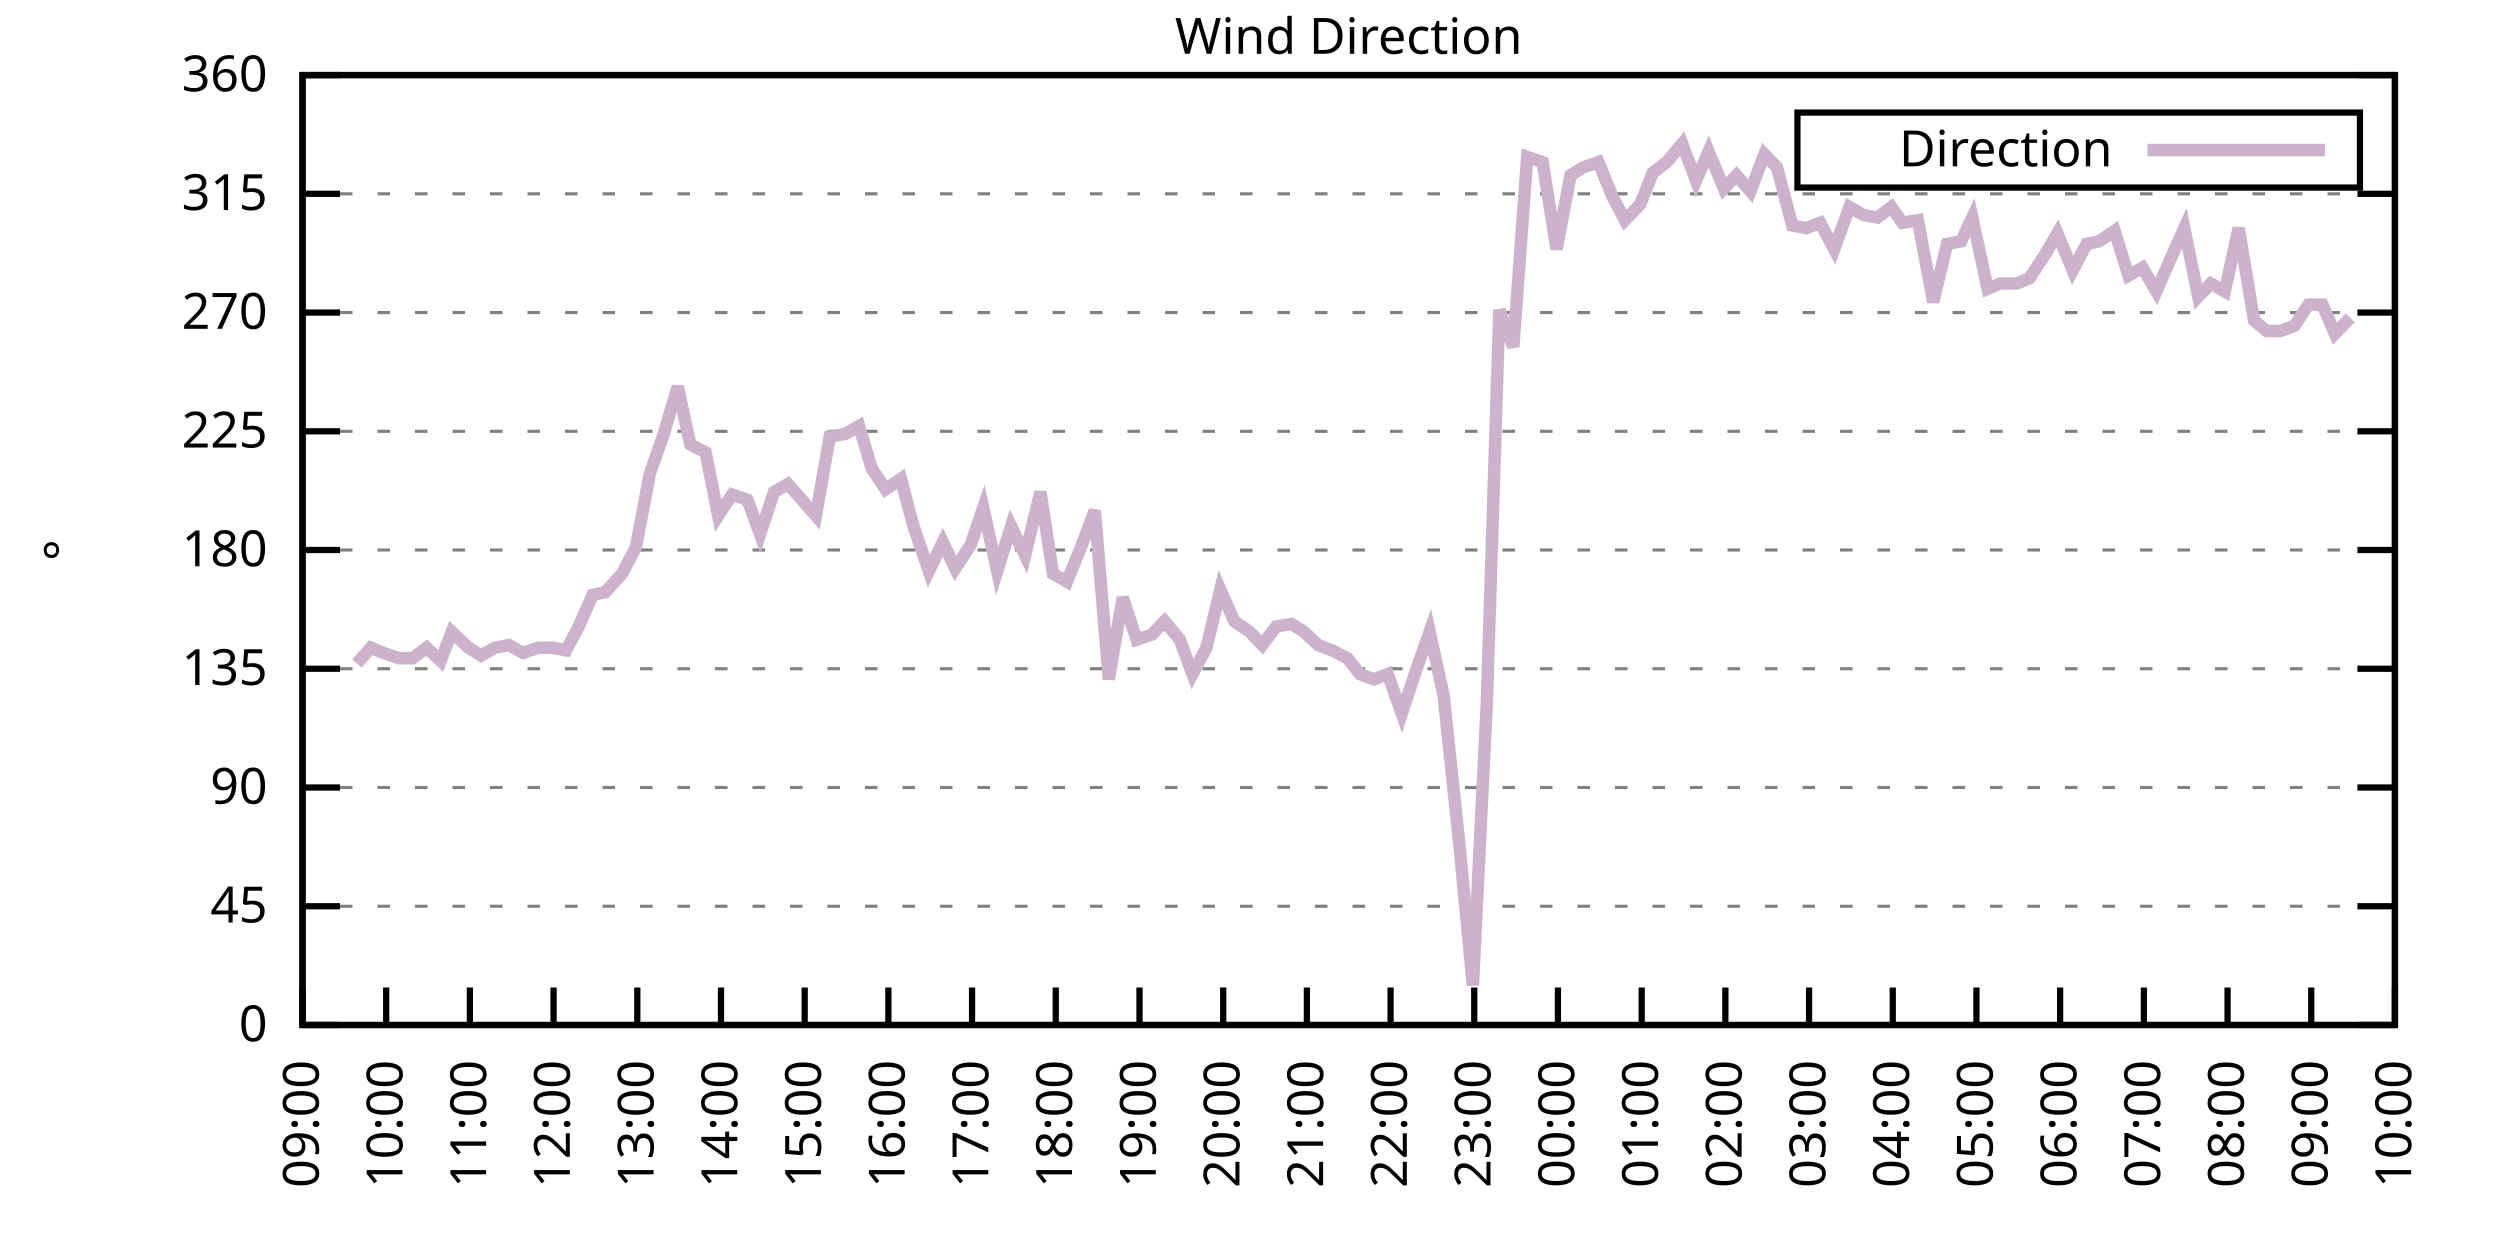
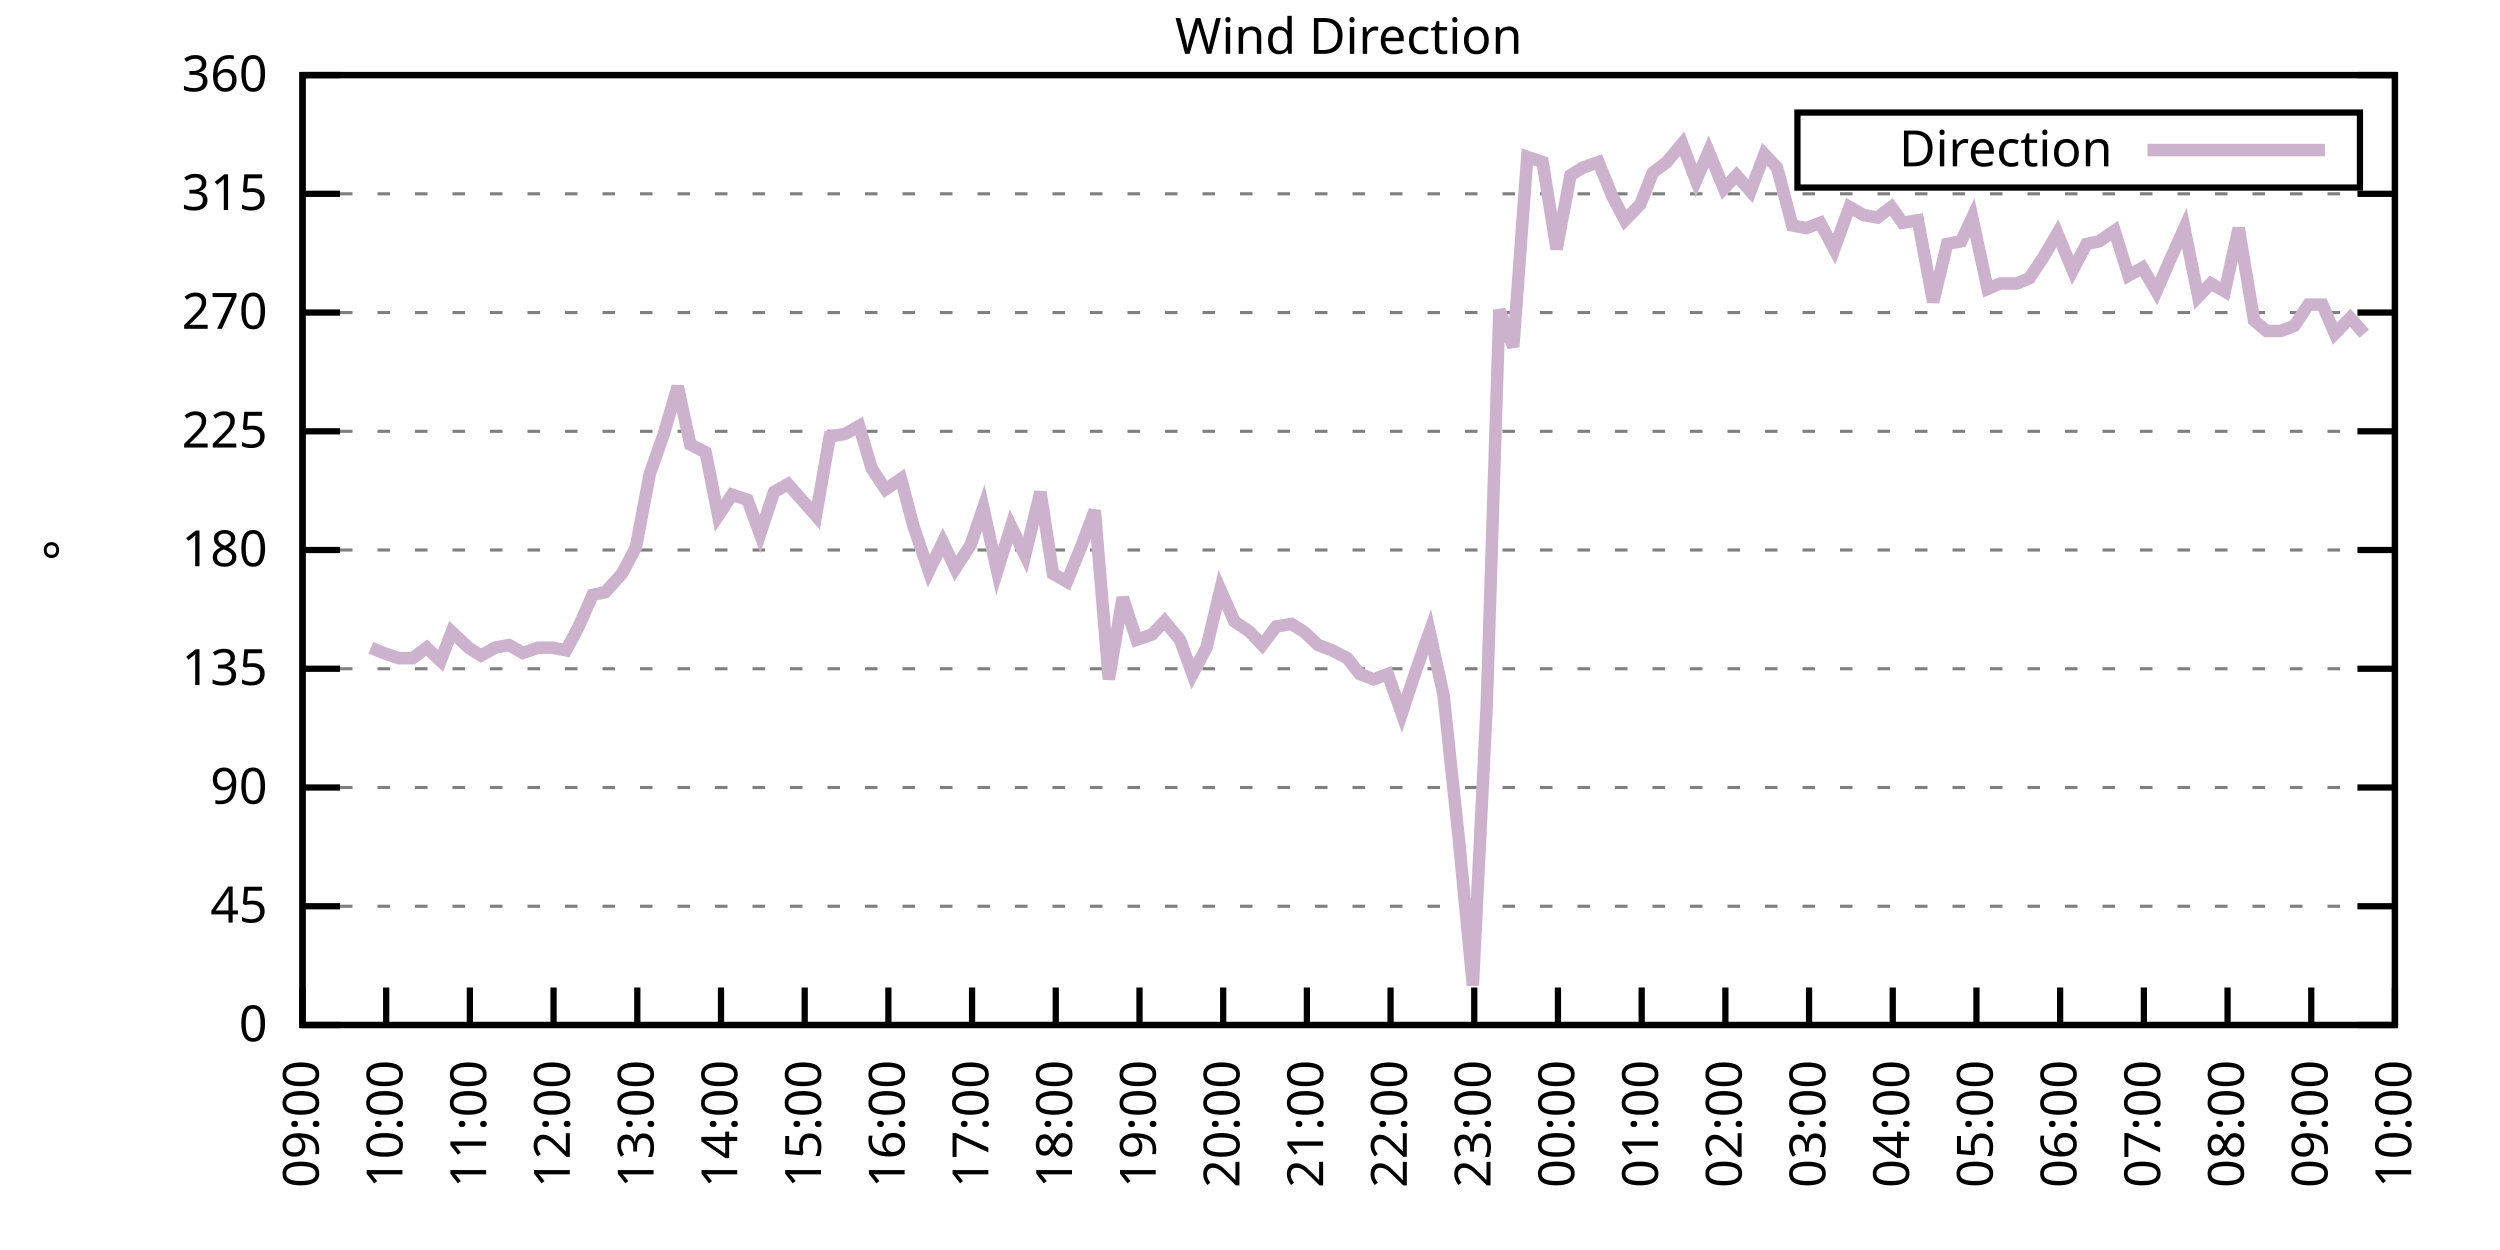
<svg xmlns="http://www.w3.org/2000/svg" xmlns:xlink="http://www.w3.org/1999/xlink" width="400" height="200" viewBox="0 0 400 200">
  <g id="gnuplot_canvas">
    <rect x="0" y="0" width="400" height="200" fill="none" />
    <defs>
      <circle id="gpDot" r="0.5" stroke-width="0.5" stroke="currentColor" />
      <path id="gpPt0" stroke-width="0.333" stroke="currentColor" d="M-1,0 h2 M0,-1 v2" />
      <path id="gpPt1" stroke-width="0.333" stroke="currentColor" d="M-1,-1 L1,1 M1,-1 L-1,1" />
      <path id="gpPt2" stroke-width="0.333" stroke="currentColor" d="M-1,0 L1,0 M0,-1 L0,1 M-1,-1 L1,1 M-1,1 L1,-1" />
      <rect id="gpPt3" stroke-width="0.333" stroke="currentColor" x="-1" y="-1" width="2" height="2" />
      <rect id="gpPt4" stroke-width="0.333" stroke="currentColor" fill="currentColor" x="-1" y="-1" width="2" height="2" />
      <circle id="gpPt5" stroke-width="0.333" stroke="currentColor" cx="0" cy="0" r="1" />
      <use xlink:href="#gpPt5" id="gpPt6" fill="currentColor" stroke="none" />
      <path id="gpPt7" stroke-width="0.333" stroke="currentColor" d="M0,-1.33 L-1.33,0.67 L1.33,0.67 z" />
      <use xlink:href="#gpPt7" id="gpPt8" fill="currentColor" stroke="none" />
      <use xlink:href="#gpPt7" id="gpPt9" stroke="currentColor" transform="rotate(180)" />
      <use xlink:href="#gpPt9" id="gpPt10" fill="currentColor" stroke="none" />
      <use xlink:href="#gpPt3" id="gpPt11" stroke="currentColor" transform="rotate(45)" />
      <use xlink:href="#gpPt11" id="gpPt12" fill="currentColor" stroke="none" />
      <path id="gpPt13" stroke-width="0.333" stroke="currentColor" d="M0,1.330 L1.265,0.411 L0.782,-1.067 L-0.782,-1.076 L-1.265,0.411 z" />
      <use xlink:href="#gpPt13" id="gpPt14" fill="currentColor" stroke="none" />
      <filter id="textbox" filterUnits="objectBoundingBox" x="0" y="0" height="1" width="1">
        <feFlood flood-color="white" flood-opacity="1" result="bgnd" />
        <feComposite in="SourceGraphic" in2="bgnd" operator="atop" />
      </filter>
      <filter id="greybox" filterUnits="objectBoundingBox" x="0" y="0" height="1" width="1">
        <feFlood flood-color="lightgrey" flood-opacity="1" result="grey" />
        <feComposite in="SourceGraphic" in2="grey" operator="atop" />
      </filter>
    </defs>
    <g fill="none" color="white" stroke="currentColor" stroke-width="1.00" stroke-linecap="butt" stroke-linejoin="miter">
</g>
    <g fill="none" color="black" stroke="currentColor" stroke-width="1.00" stroke-linecap="butt" stroke-linejoin="miter">
      <g stroke="none" shape-rendering="crispEdges">
        <polygon fill="rgb(255, 255, 255)" points="48.40,164.00 383.18,164.00 383.18,12.02 48.40,12.02 " />
      </g>
    </g>
    <g fill="none" color="black" stroke="currentColor" stroke-width="1.00" stroke-linecap="butt" stroke-linejoin="miter">
</g>
    <g fill="none" color="black" stroke="black" stroke-width="0.50" stroke-linecap="butt" stroke-linejoin="miter">
</g>
    <g fill="none" color="gray" stroke="currentColor" stroke-width="0.50" stroke-linecap="butt" stroke-linejoin="miter">
      <path stroke="gray" stroke-dasharray="2,4" class="gridline" d="M48.40,164.00 L383.19,164.00  " />
    </g>
    <g fill="none" color="gray" stroke="gray" stroke-width="1.00" stroke-linecap="butt" stroke-linejoin="miter">
</g>
    <g fill="none" color="black" stroke="currentColor" stroke-width="1.00" stroke-linecap="butt" stroke-linejoin="miter">
      <path stroke="black" d="M48.40,164.00 L54.40,164.00 M383.19,164.00 L377.19,164.00  " />
      <g transform="translate(42.80,166.60)" stroke="none" fill="black" font-family="Sans" font-size="8.00" text-anchor="end">
        <text>
          <tspan font-family="Sans"> 0</tspan>
        </text>
      </g>
    </g>
    <g fill="none" color="black" stroke="currentColor" stroke-width="1.00" stroke-linecap="butt" stroke-linejoin="miter">
</g>
    <g fill="none" color="black" stroke="black" stroke-width="0.50" stroke-linecap="butt" stroke-linejoin="miter">
</g>
    <g fill="none" color="gray" stroke="currentColor" stroke-width="0.50" stroke-linecap="butt" stroke-linejoin="miter">
      <path stroke="gray" stroke-dasharray="2,4" class="gridline" d="M48.40,145.00 L383.19,145.00  " />
    </g>
    <g fill="none" color="gray" stroke="gray" stroke-width="1.00" stroke-linecap="butt" stroke-linejoin="miter">
</g>
    <g fill="none" color="black" stroke="currentColor" stroke-width="1.00" stroke-linecap="butt" stroke-linejoin="miter">
      <path stroke="black" d="M48.40,145.00 L54.40,145.00 M383.19,145.00 L377.19,145.00  " />
      <g transform="translate(42.80,147.60)" stroke="none" fill="black" font-family="Sans" font-size="8.00" text-anchor="end">
        <text>
          <tspan font-family="Sans"> 45</tspan>
        </text>
      </g>
    </g>
    <g fill="none" color="black" stroke="currentColor" stroke-width="1.00" stroke-linecap="butt" stroke-linejoin="miter">
</g>
    <g fill="none" color="black" stroke="black" stroke-width="0.50" stroke-linecap="butt" stroke-linejoin="miter">
</g>
    <g fill="none" color="gray" stroke="currentColor" stroke-width="0.50" stroke-linecap="butt" stroke-linejoin="miter">
      <path stroke="gray" stroke-dasharray="2,4" class="gridline" d="M48.40,126.00 L383.19,126.00  " />
    </g>
    <g fill="none" color="gray" stroke="gray" stroke-width="1.00" stroke-linecap="butt" stroke-linejoin="miter">
</g>
    <g fill="none" color="black" stroke="currentColor" stroke-width="1.00" stroke-linecap="butt" stroke-linejoin="miter">
      <path stroke="black" d="M48.40,126.00 L54.40,126.00 M383.19,126.00 L377.19,126.00  " />
      <g transform="translate(42.80,128.60)" stroke="none" fill="black" font-family="Sans" font-size="8.00" text-anchor="end">
        <text>
          <tspan font-family="Sans"> 90</tspan>
        </text>
      </g>
    </g>
    <g fill="none" color="black" stroke="currentColor" stroke-width="1.00" stroke-linecap="butt" stroke-linejoin="miter">
</g>
    <g fill="none" color="black" stroke="black" stroke-width="0.50" stroke-linecap="butt" stroke-linejoin="miter">
</g>
    <g fill="none" color="gray" stroke="currentColor" stroke-width="0.50" stroke-linecap="butt" stroke-linejoin="miter">
      <path stroke="gray" stroke-dasharray="2,4" class="gridline" d="M48.40,107.00 L383.19,107.00  " />
    </g>
    <g fill="none" color="gray" stroke="gray" stroke-width="1.00" stroke-linecap="butt" stroke-linejoin="miter">
</g>
    <g fill="none" color="black" stroke="currentColor" stroke-width="1.00" stroke-linecap="butt" stroke-linejoin="miter">
      <path stroke="black" d="M48.40,107.00 L54.40,107.00 M383.19,107.00 L377.19,107.00  " />
      <g transform="translate(42.80,109.60)" stroke="none" fill="black" font-family="Sans" font-size="8.00" text-anchor="end">
        <text>
          <tspan font-family="Sans"> 135</tspan>
        </text>
      </g>
    </g>
    <g fill="none" color="black" stroke="currentColor" stroke-width="1.00" stroke-linecap="butt" stroke-linejoin="miter">
</g>
    <g fill="none" color="black" stroke="black" stroke-width="0.50" stroke-linecap="butt" stroke-linejoin="miter">
</g>
    <g fill="none" color="gray" stroke="currentColor" stroke-width="0.50" stroke-linecap="butt" stroke-linejoin="miter">
      <path stroke="gray" stroke-dasharray="2,4" class="gridline" d="M48.40,88.00 L383.19,88.00  " />
    </g>
    <g fill="none" color="gray" stroke="gray" stroke-width="1.00" stroke-linecap="butt" stroke-linejoin="miter">
</g>
    <g fill="none" color="black" stroke="currentColor" stroke-width="1.00" stroke-linecap="butt" stroke-linejoin="miter">
      <path stroke="black" d="M48.40,88.00 L54.40,88.00 M383.19,88.00 L377.19,88.00  " />
      <g transform="translate(42.80,90.60)" stroke="none" fill="black" font-family="Sans" font-size="8.00" text-anchor="end">
        <text>
          <tspan font-family="Sans"> 180</tspan>
        </text>
      </g>
    </g>
    <g fill="none" color="black" stroke="currentColor" stroke-width="1.00" stroke-linecap="butt" stroke-linejoin="miter">
</g>
    <g fill="none" color="black" stroke="black" stroke-width="0.50" stroke-linecap="butt" stroke-linejoin="miter">
</g>
    <g fill="none" color="gray" stroke="currentColor" stroke-width="0.50" stroke-linecap="butt" stroke-linejoin="miter">
      <path stroke="gray" stroke-dasharray="2,4" class="gridline" d="M48.40,69.01 L383.19,69.01  " />
    </g>
    <g fill="none" color="gray" stroke="gray" stroke-width="1.00" stroke-linecap="butt" stroke-linejoin="miter">
</g>
    <g fill="none" color="black" stroke="currentColor" stroke-width="1.00" stroke-linecap="butt" stroke-linejoin="miter">
      <path stroke="black" d="M48.40,69.01 L54.40,69.01 M383.19,69.01 L377.19,69.01  " />
      <g transform="translate(42.80,71.61)" stroke="none" fill="black" font-family="Sans" font-size="8.00" text-anchor="end">
        <text>
          <tspan font-family="Sans"> 225</tspan>
        </text>
      </g>
    </g>
    <g fill="none" color="black" stroke="currentColor" stroke-width="1.00" stroke-linecap="butt" stroke-linejoin="miter">
</g>
    <g fill="none" color="black" stroke="black" stroke-width="0.50" stroke-linecap="butt" stroke-linejoin="miter">
</g>
    <g fill="none" color="gray" stroke="currentColor" stroke-width="0.50" stroke-linecap="butt" stroke-linejoin="miter">
      <path stroke="gray" stroke-dasharray="2,4" class="gridline" d="M48.40,50.01 L383.19,50.01  " />
    </g>
    <g fill="none" color="gray" stroke="gray" stroke-width="1.00" stroke-linecap="butt" stroke-linejoin="miter">
</g>
    <g fill="none" color="black" stroke="currentColor" stroke-width="1.00" stroke-linecap="butt" stroke-linejoin="miter">
      <path stroke="black" d="M48.40,50.01 L54.40,50.01 M383.19,50.01 L377.19,50.01  " />
      <g transform="translate(42.80,52.61)" stroke="none" fill="black" font-family="Sans" font-size="8.00" text-anchor="end">
        <text>
          <tspan font-family="Sans"> 270</tspan>
        </text>
      </g>
    </g>
    <g fill="none" color="black" stroke="currentColor" stroke-width="1.00" stroke-linecap="butt" stroke-linejoin="miter">
</g>
    <g fill="none" color="black" stroke="black" stroke-width="0.50" stroke-linecap="butt" stroke-linejoin="miter">
</g>
    <g fill="none" color="gray" stroke="currentColor" stroke-width="0.50" stroke-linecap="butt" stroke-linejoin="miter">
      <path stroke="gray" stroke-dasharray="2,4" class="gridline" d="M48.40,31.01 L383.19,31.01  " />
    </g>
    <g fill="none" color="gray" stroke="gray" stroke-width="1.00" stroke-linecap="butt" stroke-linejoin="miter">
</g>
    <g fill="none" color="black" stroke="currentColor" stroke-width="1.00" stroke-linecap="butt" stroke-linejoin="miter">
      <path stroke="black" d="M48.40,31.01 L54.40,31.01 M383.19,31.01 L377.19,31.01  " />
      <g transform="translate(42.80,33.61)" stroke="none" fill="black" font-family="Sans" font-size="8.00" text-anchor="end">
        <text>
          <tspan font-family="Sans"> 315</tspan>
        </text>
      </g>
    </g>
    <g fill="none" color="black" stroke="currentColor" stroke-width="1.00" stroke-linecap="butt" stroke-linejoin="miter">
</g>
    <g fill="none" color="black" stroke="black" stroke-width="0.50" stroke-linecap="butt" stroke-linejoin="miter">
</g>
    <g fill="none" color="gray" stroke="currentColor" stroke-width="0.50" stroke-linecap="butt" stroke-linejoin="miter">
      <path stroke="gray" stroke-dasharray="2,4" class="gridline" d="M48.40,12.01 L383.19,12.01  " />
    </g>
    <g fill="none" color="gray" stroke="gray" stroke-width="1.00" stroke-linecap="butt" stroke-linejoin="miter">
</g>
    <g fill="none" color="black" stroke="currentColor" stroke-width="1.00" stroke-linecap="butt" stroke-linejoin="miter">
      <path stroke="black" d="M48.40,12.01 L54.40,12.01 M383.19,12.01 L377.19,12.01  " />
      <g transform="translate(42.80,14.61)" stroke="none" fill="black" font-family="Sans" font-size="8.00" text-anchor="end">
        <text>
          <tspan font-family="Sans"> 360</tspan>
        </text>
      </g>
    </g>
    <g fill="none" color="black" stroke="currentColor" stroke-width="1.00" stroke-linecap="butt" stroke-linejoin="miter">
      <path stroke="black" d="M48.40,164.00 L48.40,158.00  " />
      <g transform="translate(51.00,169.60) rotate(270.00)" stroke="none" fill="black" font-family="Sans" font-size="8.00" text-anchor="end">
        <text>
          <tspan font-family="Sans">09:00</tspan>
        </text>
      </g>
    </g>
    <g fill="none" color="black" stroke="currentColor" stroke-width="1.00" stroke-linecap="butt" stroke-linejoin="miter">
      <path stroke="black" d="M61.79,164.00 L61.79,158.00  " />
      <g transform="translate(64.39,169.60) rotate(270.00)" stroke="none" fill="black" font-family="Sans" font-size="8.00" text-anchor="end">
        <text>
          <tspan font-family="Sans">10:00</tspan>
        </text>
      </g>
    </g>
    <g fill="none" color="black" stroke="currentColor" stroke-width="1.00" stroke-linecap="butt" stroke-linejoin="miter">
      <path stroke="black" d="M75.18,164.00 L75.18,158.00  " />
      <g transform="translate(77.78,169.60) rotate(270.00)" stroke="none" fill="black" font-family="Sans" font-size="8.00" text-anchor="end">
        <text>
          <tspan font-family="Sans">11:00</tspan>
        </text>
      </g>
    </g>
    <g fill="none" color="black" stroke="currentColor" stroke-width="1.00" stroke-linecap="butt" stroke-linejoin="miter">
      <path stroke="black" d="M88.57,164.00 L88.57,158.00  " />
      <g transform="translate(91.17,169.60) rotate(270.00)" stroke="none" fill="black" font-family="Sans" font-size="8.00" text-anchor="end">
        <text>
          <tspan font-family="Sans">12:00</tspan>
        </text>
      </g>
    </g>
    <g fill="none" color="black" stroke="currentColor" stroke-width="1.00" stroke-linecap="butt" stroke-linejoin="miter">
      <path stroke="black" d="M101.97,164.00 L101.97,158.00  " />
      <g transform="translate(104.57,169.60) rotate(270.00)" stroke="none" fill="black" font-family="Sans" font-size="8.00" text-anchor="end">
        <text>
          <tspan font-family="Sans">13:00</tspan>
        </text>
      </g>
    </g>
    <g fill="none" color="black" stroke="currentColor" stroke-width="1.00" stroke-linecap="butt" stroke-linejoin="miter">
      <path stroke="black" d="M115.36,164.00 L115.36,158.00  " />
      <g transform="translate(117.96,169.60) rotate(270.00)" stroke="none" fill="black" font-family="Sans" font-size="8.00" text-anchor="end">
        <text>
          <tspan font-family="Sans">14:00</tspan>
        </text>
      </g>
    </g>
    <g fill="none" color="black" stroke="currentColor" stroke-width="1.00" stroke-linecap="butt" stroke-linejoin="miter">
      <path stroke="black" d="M128.75,164.00 L128.75,158.00  " />
      <g transform="translate(131.35,169.60) rotate(270.00)" stroke="none" fill="black" font-family="Sans" font-size="8.00" text-anchor="end">
        <text>
          <tspan font-family="Sans">15:00</tspan>
        </text>
      </g>
    </g>
    <g fill="none" color="black" stroke="currentColor" stroke-width="1.00" stroke-linecap="butt" stroke-linejoin="miter">
      <path stroke="black" d="M142.14,164.00 L142.14,158.00  " />
      <g transform="translate(144.74,169.60) rotate(270.00)" stroke="none" fill="black" font-family="Sans" font-size="8.00" text-anchor="end">
        <text>
          <tspan font-family="Sans">16:00</tspan>
        </text>
      </g>
    </g>
    <g fill="none" color="black" stroke="currentColor" stroke-width="1.00" stroke-linecap="butt" stroke-linejoin="miter">
      <path stroke="black" d="M155.53,164.00 L155.53,158.00  " />
      <g transform="translate(158.13,169.60) rotate(270.00)" stroke="none" fill="black" font-family="Sans" font-size="8.00" text-anchor="end">
        <text>
          <tspan font-family="Sans">17:00</tspan>
        </text>
      </g>
    </g>
    <g fill="none" color="black" stroke="currentColor" stroke-width="1.00" stroke-linecap="butt" stroke-linejoin="miter">
      <path stroke="black" d="M168.92,164.00 L168.92,158.00  " />
      <g transform="translate(171.52,169.60) rotate(270.00)" stroke="none" fill="black" font-family="Sans" font-size="8.00" text-anchor="end">
        <text>
          <tspan font-family="Sans">18:00</tspan>
        </text>
      </g>
    </g>
    <g fill="none" color="black" stroke="currentColor" stroke-width="1.00" stroke-linecap="butt" stroke-linejoin="miter">
      <path stroke="black" d="M182.32,164.00 L182.32,158.00  " />
      <g transform="translate(184.92,169.60) rotate(270.00)" stroke="none" fill="black" font-family="Sans" font-size="8.00" text-anchor="end">
        <text>
          <tspan font-family="Sans">19:00</tspan>
        </text>
      </g>
    </g>
    <g fill="none" color="black" stroke="currentColor" stroke-width="1.00" stroke-linecap="butt" stroke-linejoin="miter">
      <path stroke="black" d="M195.71,164.00 L195.71,158.00  " />
      <g transform="translate(198.31,169.60) rotate(270.00)" stroke="none" fill="black" font-family="Sans" font-size="8.00" text-anchor="end">
        <text>
          <tspan font-family="Sans">20:00</tspan>
        </text>
      </g>
    </g>
    <g fill="none" color="black" stroke="currentColor" stroke-width="1.00" stroke-linecap="butt" stroke-linejoin="miter">
      <path stroke="black" d="M209.10,164.00 L209.10,158.00  " />
      <g transform="translate(211.70,169.60) rotate(270.00)" stroke="none" fill="black" font-family="Sans" font-size="8.00" text-anchor="end">
        <text>
          <tspan font-family="Sans">21:00</tspan>
        </text>
      </g>
    </g>
    <g fill="none" color="black" stroke="currentColor" stroke-width="1.00" stroke-linecap="butt" stroke-linejoin="miter">
      <path stroke="black" d="M222.49,164.00 L222.49,158.00  " />
      <g transform="translate(225.09,169.60) rotate(270.00)" stroke="none" fill="black" font-family="Sans" font-size="8.00" text-anchor="end">
        <text>
          <tspan font-family="Sans">22:00</tspan>
        </text>
      </g>
    </g>
    <g fill="none" color="black" stroke="currentColor" stroke-width="1.00" stroke-linecap="butt" stroke-linejoin="miter">
      <path stroke="black" d="M235.88,164.00 L235.88,158.00  " />
      <g transform="translate(238.48,169.60) rotate(270.00)" stroke="none" fill="black" font-family="Sans" font-size="8.00" text-anchor="end">
        <text>
          <tspan font-family="Sans">23:00</tspan>
        </text>
      </g>
    </g>
    <g fill="none" color="black" stroke="currentColor" stroke-width="1.00" stroke-linecap="butt" stroke-linejoin="miter">
      <path stroke="black" d="M249.27,164.00 L249.27,158.00  " />
      <g transform="translate(251.87,169.60) rotate(270.00)" stroke="none" fill="black" font-family="Sans" font-size="8.00" text-anchor="end">
        <text>
          <tspan font-family="Sans">00:00</tspan>
        </text>
      </g>
    </g>
    <g fill="none" color="black" stroke="currentColor" stroke-width="1.00" stroke-linecap="butt" stroke-linejoin="miter">
      <path stroke="black" d="M262.67,164.00 L262.67,158.00  " />
      <g transform="translate(265.27,169.60) rotate(270.00)" stroke="none" fill="black" font-family="Sans" font-size="8.00" text-anchor="end">
        <text>
          <tspan font-family="Sans">01:00</tspan>
        </text>
      </g>
    </g>
    <g fill="none" color="black" stroke="currentColor" stroke-width="1.00" stroke-linecap="butt" stroke-linejoin="miter">
      <path stroke="black" d="M276.06,164.00 L276.06,158.00  " />
      <g transform="translate(278.66,169.60) rotate(270.00)" stroke="none" fill="black" font-family="Sans" font-size="8.00" text-anchor="end">
        <text>
          <tspan font-family="Sans">02:00</tspan>
        </text>
      </g>
    </g>
    <g fill="none" color="black" stroke="currentColor" stroke-width="1.00" stroke-linecap="butt" stroke-linejoin="miter">
      <path stroke="black" d="M289.45,164.00 L289.45,158.00  " />
      <g transform="translate(292.05,169.60) rotate(270.00)" stroke="none" fill="black" font-family="Sans" font-size="8.00" text-anchor="end">
        <text>
          <tspan font-family="Sans">03:00</tspan>
        </text>
      </g>
    </g>
    <g fill="none" color="black" stroke="currentColor" stroke-width="1.00" stroke-linecap="butt" stroke-linejoin="miter">
      <path stroke="black" d="M302.84,164.00 L302.84,158.00  " />
      <g transform="translate(305.44,169.60) rotate(270.00)" stroke="none" fill="black" font-family="Sans" font-size="8.00" text-anchor="end">
        <text>
          <tspan font-family="Sans">04:00</tspan>
        </text>
      </g>
    </g>
    <g fill="none" color="black" stroke="currentColor" stroke-width="1.00" stroke-linecap="butt" stroke-linejoin="miter">
      <path stroke="black" d="M316.23,164.00 L316.23,158.00  " />
      <g transform="translate(318.83,169.60) rotate(270.00)" stroke="none" fill="black" font-family="Sans" font-size="8.00" text-anchor="end">
        <text>
          <tspan font-family="Sans">05:00</tspan>
        </text>
      </g>
    </g>
    <g fill="none" color="black" stroke="currentColor" stroke-width="1.00" stroke-linecap="butt" stroke-linejoin="miter">
      <path stroke="black" d="M329.62,164.00 L329.62,158.00  " />
      <g transform="translate(332.22,169.60) rotate(270.00)" stroke="none" fill="black" font-family="Sans" font-size="8.00" text-anchor="end">
        <text>
          <tspan font-family="Sans">06:00</tspan>
        </text>
      </g>
    </g>
    <g fill="none" color="black" stroke="currentColor" stroke-width="1.00" stroke-linecap="butt" stroke-linejoin="miter">
      <path stroke="black" d="M343.02,164.00 L343.02,158.00  " />
      <g transform="translate(345.62,169.60) rotate(270.00)" stroke="none" fill="black" font-family="Sans" font-size="8.00" text-anchor="end">
        <text>
          <tspan font-family="Sans">07:00</tspan>
        </text>
      </g>
    </g>
    <g fill="none" color="black" stroke="currentColor" stroke-width="1.00" stroke-linecap="butt" stroke-linejoin="miter">
      <path stroke="black" d="M356.41,164.00 L356.41,158.00  " />
      <g transform="translate(359.01,169.60) rotate(270.00)" stroke="none" fill="black" font-family="Sans" font-size="8.00" text-anchor="end">
        <text>
          <tspan font-family="Sans">08:00</tspan>
        </text>
      </g>
    </g>
    <g fill="none" color="black" stroke="currentColor" stroke-width="1.00" stroke-linecap="butt" stroke-linejoin="miter">
      <path stroke="black" d="M369.80,164.00 L369.80,158.00  " />
      <g transform="translate(372.40,169.60) rotate(270.00)" stroke="none" fill="black" font-family="Sans" font-size="8.00" text-anchor="end">
        <text>
          <tspan font-family="Sans">09:00</tspan>
        </text>
      </g>
    </g>
    <g fill="none" color="black" stroke="currentColor" stroke-width="1.00" stroke-linecap="butt" stroke-linejoin="miter">
      <path stroke="black" d="M383.19,164.00 L383.19,158.00  " />
      <g transform="translate(385.79,169.60) rotate(270.00)" stroke="none" fill="black" font-family="Sans" font-size="8.00" text-anchor="end">
        <text>
          <tspan font-family="Sans">10:00</tspan>
        </text>
      </g>
    </g>
    <g fill="none" color="black" stroke="currentColor" stroke-width="1.00" stroke-linecap="butt" stroke-linejoin="miter">
</g>
    <g fill="none" color="black" stroke="currentColor" stroke-width="1.00" stroke-linecap="butt" stroke-linejoin="miter">
      <path stroke="black" d="M48.40,12.01 L48.40,164.00 L383.19,164.00 L383.19,12.01 L48.40,12.01 Z  " />
    </g>
    <g fill="none" color="black" stroke="currentColor" stroke-width="1.00" stroke-linecap="butt" stroke-linejoin="miter">
</g>
    <g fill="none" color="black" stroke="currentColor" stroke-width="1.00" stroke-linecap="butt" stroke-linejoin="miter">
      <path stroke="black" d="M287.59,30.01 L287.59,18.01 L377.59,18.01 L377.59,30.01 L287.59,30.01 Z  " />
    </g>
    <g id="Wind_direction_plot_1">
      <g fill="none" color="white" stroke="black" stroke-width="2.00" stroke-linecap="butt" stroke-linejoin="miter">
</g>
      <g fill="none" color="black" stroke="currentColor" stroke-width="2.00" stroke-linecap="butt" stroke-linejoin="miter">
        <g transform="translate(337.99,26.61)" stroke="none" fill="black" font-family="Sans" font-size="8.00" text-anchor="end">
          <text>
            <tspan font-family="Sans">Direction</tspan>
          </text>
        </g>
      </g>
      <g fill="none" color="black" stroke="currentColor" stroke-width="2.00" stroke-linecap="butt" stroke-linejoin="miter">
-         <path stroke="rgb(204, 178, 204)" d="M343.59,24.01 L371.99,24.01 M57.10,106.16 L59.34,103.63 L61.35,104.47 L63.80,105.31 L66.03,105.31 L68.26,103.63   L70.50,105.74 L72.28,101.09 L74.96,103.63 L76.97,104.89 L79.20,103.63 L81.43,103.20 L83.66,104.47 L86.12,103.63   L88.35,103.63 L90.58,104.05 L92.59,100.25 L94.82,95.18 L96.83,94.76 L99.51,91.80 L101.74,87.58 L103.98,75.76   L106.21,69.43 L108.44,61.83 L110.45,71.12 L112.90,72.38 L114.91,82.52 L117.14,79.14 L119.60,79.98 L121.61,85.47   L123.84,78.72 L126.07,77.45 L128.30,79.98 L130.54,82.52 L132.77,69.85 L135.22,69.43 L137.45,68.16 L139.46,74.92   L141.69,78.29 L144.15,76.61 L146.16,84.21 L148.61,91.38 L150.85,86.74 L152.85,90.96 L155.31,87.16 L157.32,81.25   L159.55,91.38 L161.78,84.21 L164.01,88.85 L166.47,78.72 L168.48,91.80 L170.71,93.07 L172.94,87.58 L175.17,81.67   L177.41,108.69 L179.64,95.60 L181.87,102.36 L184.32,101.52 L186.33,99.40 L188.79,102.36 L190.80,107.85 L193.03,103.63   L195.26,94.34 L197.49,99.40 L199.95,101.09 L201.96,103.20 L204.19,100.25 L206.64,99.83 L208.65,101.09 L210.88,103.20   L213.12,104.05 L215.57,105.31 L217.58,107.85 L219.81,108.69 L222.04,107.85 L224.28,114.18 L226.51,107.43 L228.74,101.09   L230.97,111.23 L233.43,134.45 L235.66,157.67 L237.89,112.49 L239.90,49.59 L242.13,55.50 L244.36,25.10 L246.82,25.94   L249.05,39.87 L251.28,28.05 L253.29,26.79 L255.75,25.94 L257.98,31.43 L259.99,35.23 L262.44,32.70 L264.45,27.63   L266.68,25.94 L269.14,22.99 L271.37,28.90 L273.38,24.25 L275.83,30.16 L277.84,28.05 L280.07,30.59 L282.31,24.68   L284.32,26.79 L286.77,36.08 L289.00,36.50 L291.23,35.65 L293.47,39.87 L295.92,33.12 L298.15,34.39 L300.39,34.81   L302.62,33.12 L304.40,35.65 L306.86,35.23 L309.31,48.32 L311.54,39.03 L313.78,38.61 L315.56,34.81 L318.02,46.21   L320.03,45.36 L322.70,45.36 L324.71,44.52 L326.95,41.14 L329.18,37.34 L331.63,43.25 L333.86,39.03 L335.87,38.61   L338.33,36.92 L340.56,44.10 L342.79,42.83 L345.02,46.63 L347.03,41.99 L349.49,36.50 L351.72,47.47 L353.73,45.36   L355.96,46.63 L358.19,36.50 L360.65,51.27 L362.66,52.96 L364.89,52.96 L367.12,52.12 L369.35,48.74 L371.58,48.74   L373.59,53.39 L376.05,50.85  " />
+         <path stroke="rgb(204, 178, 204)" d="M343.59,24.01 L371.99,24.01 M59.34,103.63 L61.35,104.47 L63.80,105.31 L66.03,105.31 L68.26,103.63 L70.50,105.74   L72.28,101.09 L74.96,103.63 L76.97,104.89 L79.20,103.63 L81.43,103.20 L83.66,104.47 L86.12,103.63 L88.35,103.63   L90.58,104.05 L92.59,100.25 L94.82,95.18 L96.83,94.76 L99.51,91.80 L101.74,87.58 L103.98,75.76 L106.21,69.43   L108.44,61.83 L110.45,71.12 L112.90,72.38 L114.91,82.52 L117.14,79.14 L119.60,79.98 L121.61,85.47 L123.84,78.72   L126.07,77.45 L128.30,79.98 L130.54,82.52 L132.77,69.85 L135.22,69.43 L137.45,68.16 L139.46,74.92 L141.69,78.29   L144.15,76.61 L146.16,84.21 L148.61,91.38 L150.85,86.74 L152.85,90.96 L155.31,87.16 L157.32,81.25 L159.55,91.38   L161.78,84.21 L164.01,88.85 L166.47,78.72 L168.48,91.80 L170.71,93.07 L172.94,87.58 L175.17,81.67 L177.41,108.69   L179.64,95.60 L181.87,102.36 L184.32,101.52 L186.33,99.40 L188.79,102.36 L190.80,107.85 L193.03,103.63 L195.26,94.34   L197.49,99.40 L199.95,101.09 L201.96,103.20 L204.19,100.25 L206.64,99.83 L208.65,101.09 L210.88,103.20 L213.12,104.05   L215.57,105.31 L217.58,107.85 L219.81,108.69 L222.04,107.85 L224.28,114.18 L226.51,107.43 L228.74,101.09 L230.97,111.23   L233.43,134.45 L235.66,157.67 L237.89,112.49 L239.90,49.59 L242.13,55.50 L244.36,25.10 L246.82,25.94 L249.05,39.87   L251.28,28.05 L253.29,26.79 L255.75,25.94 L257.98,31.43 L259.99,35.23 L262.44,32.70 L264.45,27.63 L266.68,25.94   L269.14,22.99 L271.37,28.90 L273.38,24.25 L275.83,30.16 L277.84,28.05 L280.07,30.59 L282.31,24.68 L284.32,26.79   L286.77,36.08 L289.00,36.50 L291.23,35.65 L293.47,39.87 L295.92,33.12 L298.15,34.39 L300.39,34.81 L302.62,33.12   L304.40,35.65 L306.86,35.23 L309.31,48.32 L311.54,39.03 L313.78,38.61 L315.56,34.81 L318.02,46.21 L320.03,45.36   L322.70,45.36 L324.71,44.52 L326.95,41.14 L329.18,37.34 L331.63,43.25 L333.86,39.03 L335.87,38.61 L338.33,36.92   L340.56,44.10 L342.79,42.83 L345.02,46.63 L347.03,41.99 L349.49,36.50 L351.72,47.47 L353.73,45.36 L355.96,46.63   L358.19,36.50 L360.65,51.27 L362.66,52.96 L364.89,52.96 L367.12,52.12 L369.35,48.74 L371.58,48.74 L373.59,53.39   L376.05,50.85 L378.28,53.39  " />
      </g>
    </g>
    <g fill="none" color="black" stroke="currentColor" stroke-width="2.00" stroke-linecap="butt" stroke-linejoin="miter">
</g>
    <g fill="none" color="black" stroke="black" stroke-width="1.00" stroke-linecap="butt" stroke-linejoin="miter">
</g>
    <g fill="none" color="black" stroke="currentColor" stroke-width="1.00" stroke-linecap="butt" stroke-linejoin="miter">
      <path stroke="black" d="M48.40,12.01 L48.40,164.00 L383.19,164.00 L383.19,12.01 L48.40,12.01 Z  " />
      <g transform="translate(12.80,88.01) rotate(270.00)" stroke="none" fill="black" font-family="Sans" font-size="8.00" text-anchor="middle">
        <text>
          <tspan font-family="Sans">°</tspan>
        </text>
      </g>
    </g>
    <g fill="none" color="black" stroke="currentColor" stroke-width="1.00" stroke-linecap="butt" stroke-linejoin="miter">
</g>
    <g fill="none" color="black" stroke="currentColor" stroke-width="1.00" stroke-linecap="butt" stroke-linejoin="miter">
      <g transform="translate(215.79,8.61)" stroke="none" fill="black" font-family="Sans" font-size="8.00" text-anchor="middle">
        <text>
          <tspan font-family="Sans">Wind Direction</tspan>
        </text>
      </g>
    </g>
    <g fill="none" color="black" stroke="currentColor" stroke-width="1.00" stroke-linecap="butt" stroke-linejoin="miter">
</g>
  </g>
</svg>
